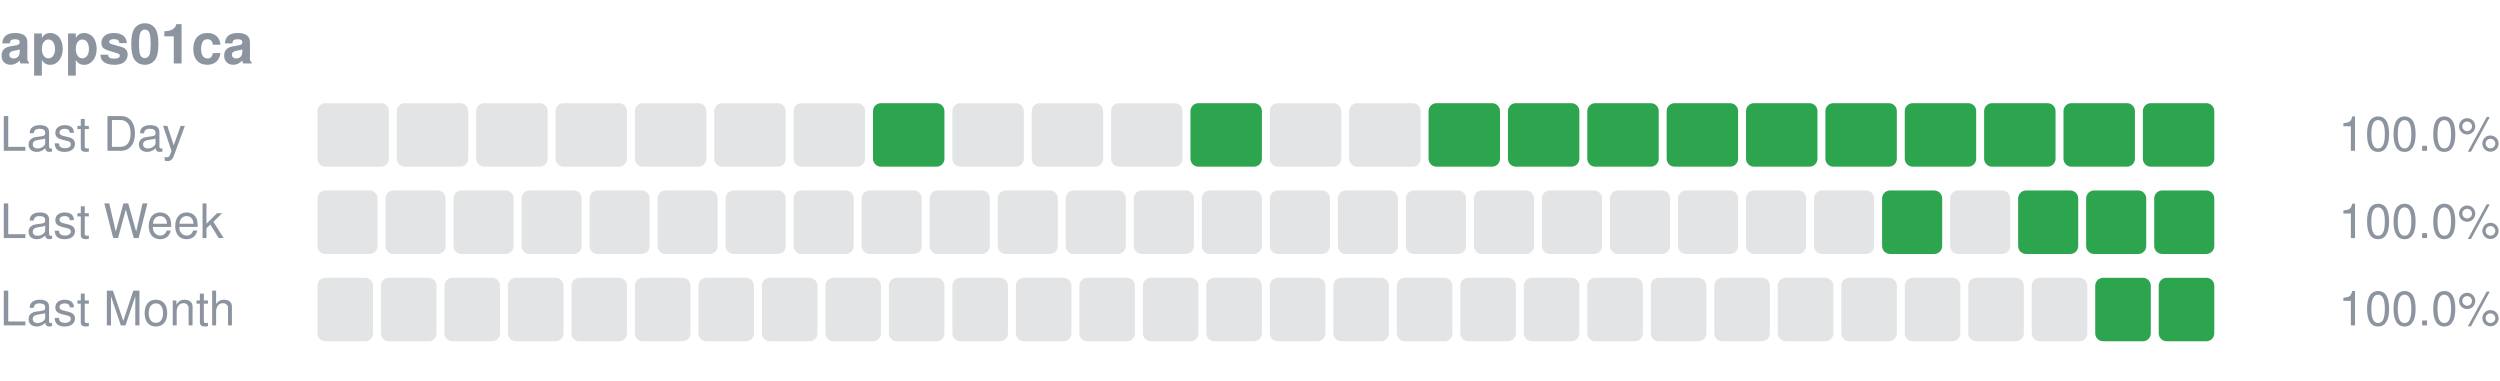
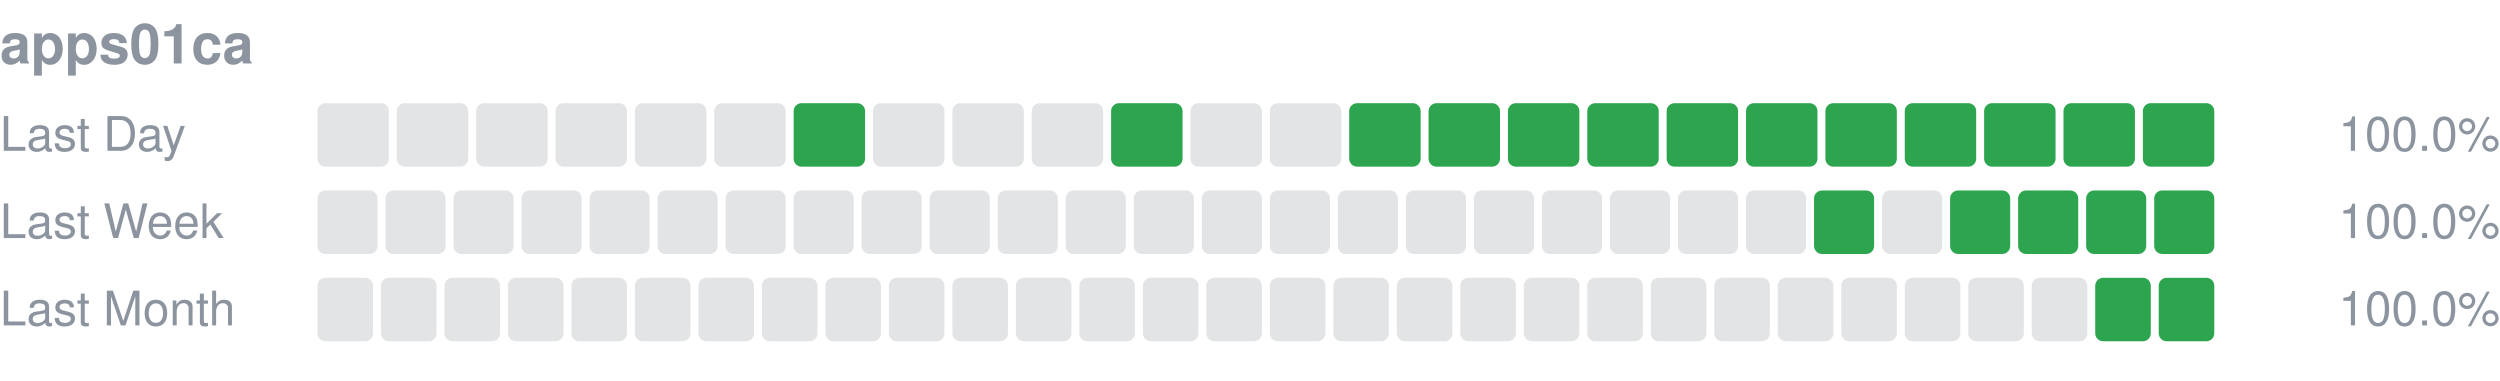
<svg xmlns="http://www.w3.org/2000/svg" width="630" height="96" viewBox="0 0 630 96" role="img" aria-label="apps01ca uptime">
  <text x="0" y="16" font-size="14" font-weight="600" fill="#8c959f" font-family="-apple-system,Segoe UI,Helvetica,Arial,sans-serif">apps01ca</text>
  <text x="0" y="38" font-size="12" fill="#8c959f" font-family="-apple-system,Segoe UI,Helvetica,Arial,sans-serif">Last Day</text>
  <rect x="80.00" y="26" width="18.00" height="16" rx="2" fill="#8c959f" fill-opacity="0.25" />
  <rect x="100.00" y="26" width="18.00" height="16" rx="2" fill="#8c959f" fill-opacity="0.25" />
  <rect x="120.00" y="26" width="18.00" height="16" rx="2" fill="#8c959f" fill-opacity="0.25" />
  <rect x="140.00" y="26" width="18.00" height="16" rx="2" fill="#8c959f" fill-opacity="0.25" />
  <rect x="160.00" y="26" width="18.00" height="16" rx="2" fill="#8c959f" fill-opacity="0.25" />
  <rect x="180.00" y="26" width="18.00" height="16" rx="2" fill="#8c959f" fill-opacity="0.25" />
-   <rect x="200.00" y="26" width="18.00" height="16" rx="2" fill="#8c959f" fill-opacity="0.25" />
-   <rect x="220.00" y="26" width="18.00" height="16" rx="2" fill="#2da44e" />
+   <rect x="200.00" y="26" width="18.00" height="16" rx="2" fill="#2da44e" />
+   <rect x="220.00" y="26" width="18.00" height="16" rx="2" fill="#8c959f" fill-opacity="0.25" />
  <rect x="240.00" y="26" width="18.00" height="16" rx="2" fill="#8c959f" fill-opacity="0.25" />
  <rect x="260.00" y="26" width="18.00" height="16" rx="2" fill="#8c959f" fill-opacity="0.25" />
-   <rect x="280.00" y="26" width="18.00" height="16" rx="2" fill="#8c959f" fill-opacity="0.25" />
-   <rect x="300.00" y="26" width="18.00" height="16" rx="2" fill="#2da44e" />
+   <rect x="280.00" y="26" width="18.00" height="16" rx="2" fill="#2da44e" />
+   <rect x="300.00" y="26" width="18.00" height="16" rx="2" fill="#8c959f" fill-opacity="0.25" />
  <rect x="320.00" y="26" width="18.00" height="16" rx="2" fill="#8c959f" fill-opacity="0.25" />
-   <rect x="340.00" y="26" width="18.00" height="16" rx="2" fill="#8c959f" fill-opacity="0.25" />
+   <rect x="340.00" y="26" width="18.00" height="16" rx="2" fill="#2da44e" />
  <rect x="360.00" y="26" width="18.00" height="16" rx="2" fill="#2da44e" />
  <rect x="380.00" y="26" width="18.00" height="16" rx="2" fill="#2da44e" />
  <rect x="400.00" y="26" width="18.00" height="16" rx="2" fill="#2da44e" />
  <rect x="420.00" y="26" width="18.00" height="16" rx="2" fill="#2da44e" />
  <rect x="440.00" y="26" width="18.00" height="16" rx="2" fill="#2da44e" />
  <rect x="460.00" y="26" width="18.00" height="16" rx="2" fill="#2da44e" />
  <rect x="480.00" y="26" width="18.00" height="16" rx="2" fill="#2da44e" />
  <rect x="500.00" y="26" width="18.00" height="16" rx="2" fill="#2da44e" />
  <rect x="520.00" y="26" width="18.00" height="16" rx="2" fill="#2da44e" />
  <rect x="540.00" y="26" width="18.00" height="16" rx="2" fill="#2da44e" />
  <text x="630" y="38" font-size="12" text-anchor="end" fill="#8c959f" font-family="-apple-system,Segoe UI,Helvetica,Arial,sans-serif">100.0%</text>
  <text x="0" y="60" font-size="12" fill="#8c959f" font-family="-apple-system,Segoe UI,Helvetica,Arial,sans-serif">Last Week</text>
  <rect x="80.00" y="48" width="15.14" height="16" rx="2" fill="#8c959f" fill-opacity="0.25" />
  <rect x="97.14" y="48" width="15.14" height="16" rx="2" fill="#8c959f" fill-opacity="0.25" />
  <rect x="114.29" y="48" width="15.14" height="16" rx="2" fill="#8c959f" fill-opacity="0.25" />
  <rect x="131.43" y="48" width="15.14" height="16" rx="2" fill="#8c959f" fill-opacity="0.25" />
  <rect x="148.57" y="48" width="15.14" height="16" rx="2" fill="#8c959f" fill-opacity="0.25" />
  <rect x="165.71" y="48" width="15.14" height="16" rx="2" fill="#8c959f" fill-opacity="0.25" />
  <rect x="182.86" y="48" width="15.14" height="16" rx="2" fill="#8c959f" fill-opacity="0.25" />
  <rect x="200.00" y="48" width="15.14" height="16" rx="2" fill="#8c959f" fill-opacity="0.25" />
  <rect x="217.14" y="48" width="15.14" height="16" rx="2" fill="#8c959f" fill-opacity="0.25" />
  <rect x="234.29" y="48" width="15.14" height="16" rx="2" fill="#8c959f" fill-opacity="0.25" />
  <rect x="251.43" y="48" width="15.14" height="16" rx="2" fill="#8c959f" fill-opacity="0.25" />
  <rect x="268.57" y="48" width="15.14" height="16" rx="2" fill="#8c959f" fill-opacity="0.25" />
  <rect x="285.71" y="48" width="15.14" height="16" rx="2" fill="#8c959f" fill-opacity="0.25" />
  <rect x="302.86" y="48" width="15.14" height="16" rx="2" fill="#8c959f" fill-opacity="0.25" />
  <rect x="320.00" y="48" width="15.14" height="16" rx="2" fill="#8c959f" fill-opacity="0.25" />
  <rect x="337.14" y="48" width="15.14" height="16" rx="2" fill="#8c959f" fill-opacity="0.25" />
  <rect x="354.29" y="48" width="15.14" height="16" rx="2" fill="#8c959f" fill-opacity="0.25" />
  <rect x="371.43" y="48" width="15.14" height="16" rx="2" fill="#8c959f" fill-opacity="0.25" />
  <rect x="388.57" y="48" width="15.14" height="16" rx="2" fill="#8c959f" fill-opacity="0.25" />
  <rect x="405.71" y="48" width="15.14" height="16" rx="2" fill="#8c959f" fill-opacity="0.25" />
  <rect x="422.86" y="48" width="15.14" height="16" rx="2" fill="#8c959f" fill-opacity="0.25" />
  <rect x="440.00" y="48" width="15.14" height="16" rx="2" fill="#8c959f" fill-opacity="0.25" />
-   <rect x="457.14" y="48" width="15.14" height="16" rx="2" fill="#8c959f" fill-opacity="0.25" />
-   <rect x="474.29" y="48" width="15.14" height="16" rx="2" fill="#2da44e" />
-   <rect x="491.43" y="48" width="15.14" height="16" rx="2" fill="#8c959f" fill-opacity="0.25" />
+   <rect x="457.14" y="48" width="15.14" height="16" rx="2" fill="#2da44e" />
+   <rect x="474.29" y="48" width="15.14" height="16" rx="2" fill="#8c959f" fill-opacity="0.25" />
+   <rect x="491.43" y="48" width="15.14" height="16" rx="2" fill="#2da44e" />
  <rect x="508.57" y="48" width="15.14" height="16" rx="2" fill="#2da44e" />
  <rect x="525.71" y="48" width="15.14" height="16" rx="2" fill="#2da44e" />
  <rect x="542.86" y="48" width="15.14" height="16" rx="2" fill="#2da44e" />
  <text x="630" y="60" font-size="12" text-anchor="end" fill="#8c959f" font-family="-apple-system,Segoe UI,Helvetica,Arial,sans-serif">100.0%</text>
  <text x="0" y="82" font-size="12" fill="#8c959f" font-family="-apple-system,Segoe UI,Helvetica,Arial,sans-serif">Last Month</text>
  <rect x="80.00" y="70" width="14.00" height="16" rx="2" fill="#8c959f" fill-opacity="0.25" />
  <rect x="96.00" y="70" width="14.00" height="16" rx="2" fill="#8c959f" fill-opacity="0.25" />
  <rect x="112.00" y="70" width="14.00" height="16" rx="2" fill="#8c959f" fill-opacity="0.25" />
  <rect x="128.00" y="70" width="14.00" height="16" rx="2" fill="#8c959f" fill-opacity="0.25" />
  <rect x="144.00" y="70" width="14.00" height="16" rx="2" fill="#8c959f" fill-opacity="0.25" />
  <rect x="160.00" y="70" width="14.00" height="16" rx="2" fill="#8c959f" fill-opacity="0.25" />
  <rect x="176.00" y="70" width="14.00" height="16" rx="2" fill="#8c959f" fill-opacity="0.25" />
  <rect x="192.00" y="70" width="14.00" height="16" rx="2" fill="#8c959f" fill-opacity="0.25" />
  <rect x="208.00" y="70" width="14.00" height="16" rx="2" fill="#8c959f" fill-opacity="0.25" />
  <rect x="224.00" y="70" width="14.00" height="16" rx="2" fill="#8c959f" fill-opacity="0.25" />
  <rect x="240.00" y="70" width="14.00" height="16" rx="2" fill="#8c959f" fill-opacity="0.25" />
  <rect x="256.00" y="70" width="14.00" height="16" rx="2" fill="#8c959f" fill-opacity="0.25" />
  <rect x="272.00" y="70" width="14.00" height="16" rx="2" fill="#8c959f" fill-opacity="0.25" />
  <rect x="288.00" y="70" width="14.00" height="16" rx="2" fill="#8c959f" fill-opacity="0.25" />
  <rect x="304.00" y="70" width="14.00" height="16" rx="2" fill="#8c959f" fill-opacity="0.25" />
  <rect x="320.00" y="70" width="14.00" height="16" rx="2" fill="#8c959f" fill-opacity="0.25" />
  <rect x="336.00" y="70" width="14.00" height="16" rx="2" fill="#8c959f" fill-opacity="0.25" />
  <rect x="352.00" y="70" width="14.00" height="16" rx="2" fill="#8c959f" fill-opacity="0.25" />
  <rect x="368.00" y="70" width="14.00" height="16" rx="2" fill="#8c959f" fill-opacity="0.25" />
  <rect x="384.00" y="70" width="14.00" height="16" rx="2" fill="#8c959f" fill-opacity="0.25" />
  <rect x="400.00" y="70" width="14.00" height="16" rx="2" fill="#8c959f" fill-opacity="0.25" />
  <rect x="416.00" y="70" width="14.00" height="16" rx="2" fill="#8c959f" fill-opacity="0.25" />
  <rect x="432.00" y="70" width="14.00" height="16" rx="2" fill="#8c959f" fill-opacity="0.25" />
  <rect x="448.00" y="70" width="14.00" height="16" rx="2" fill="#8c959f" fill-opacity="0.25" />
  <rect x="464.00" y="70" width="14.00" height="16" rx="2" fill="#8c959f" fill-opacity="0.25" />
  <rect x="480.00" y="70" width="14.00" height="16" rx="2" fill="#8c959f" fill-opacity="0.25" />
  <rect x="496.00" y="70" width="14.00" height="16" rx="2" fill="#8c959f" fill-opacity="0.25" />
  <rect x="512.00" y="70" width="14.00" height="16" rx="2" fill="#8c959f" fill-opacity="0.25" />
  <rect x="528.00" y="70" width="14.00" height="16" rx="2" fill="#2da44e" />
  <rect x="544.00" y="70" width="14.00" height="16" rx="2" fill="#2da44e" />
  <text x="630" y="82" font-size="12" text-anchor="end" fill="#8c959f" font-family="-apple-system,Segoe UI,Helvetica,Arial,sans-serif">100.0%</text>
</svg>
